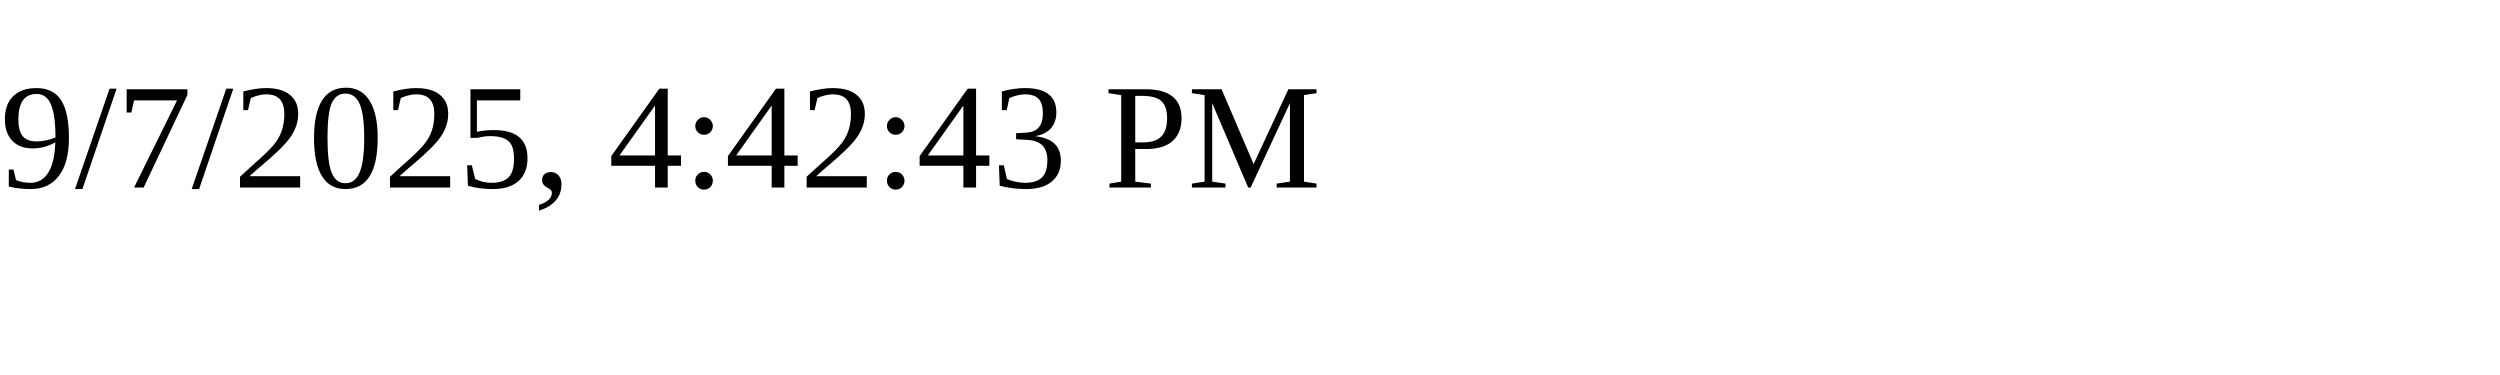
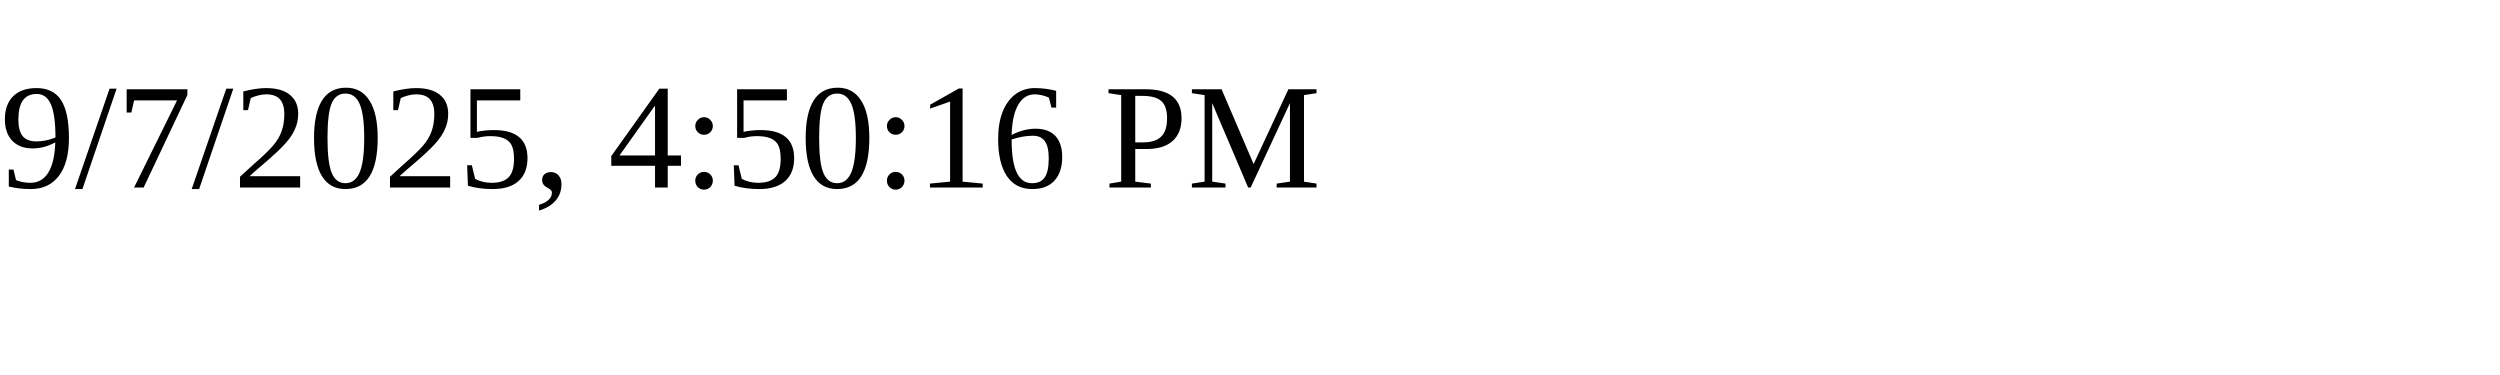
<svg xmlns="http://www.w3.org/2000/svg" height="30" width="200">
-   <text x="0" y="15">9/7/2025, 4:42:43 PM</text>
+   <text x="0" y="15">9/7/2025, 4:50:16 PM</text>
</svg>
